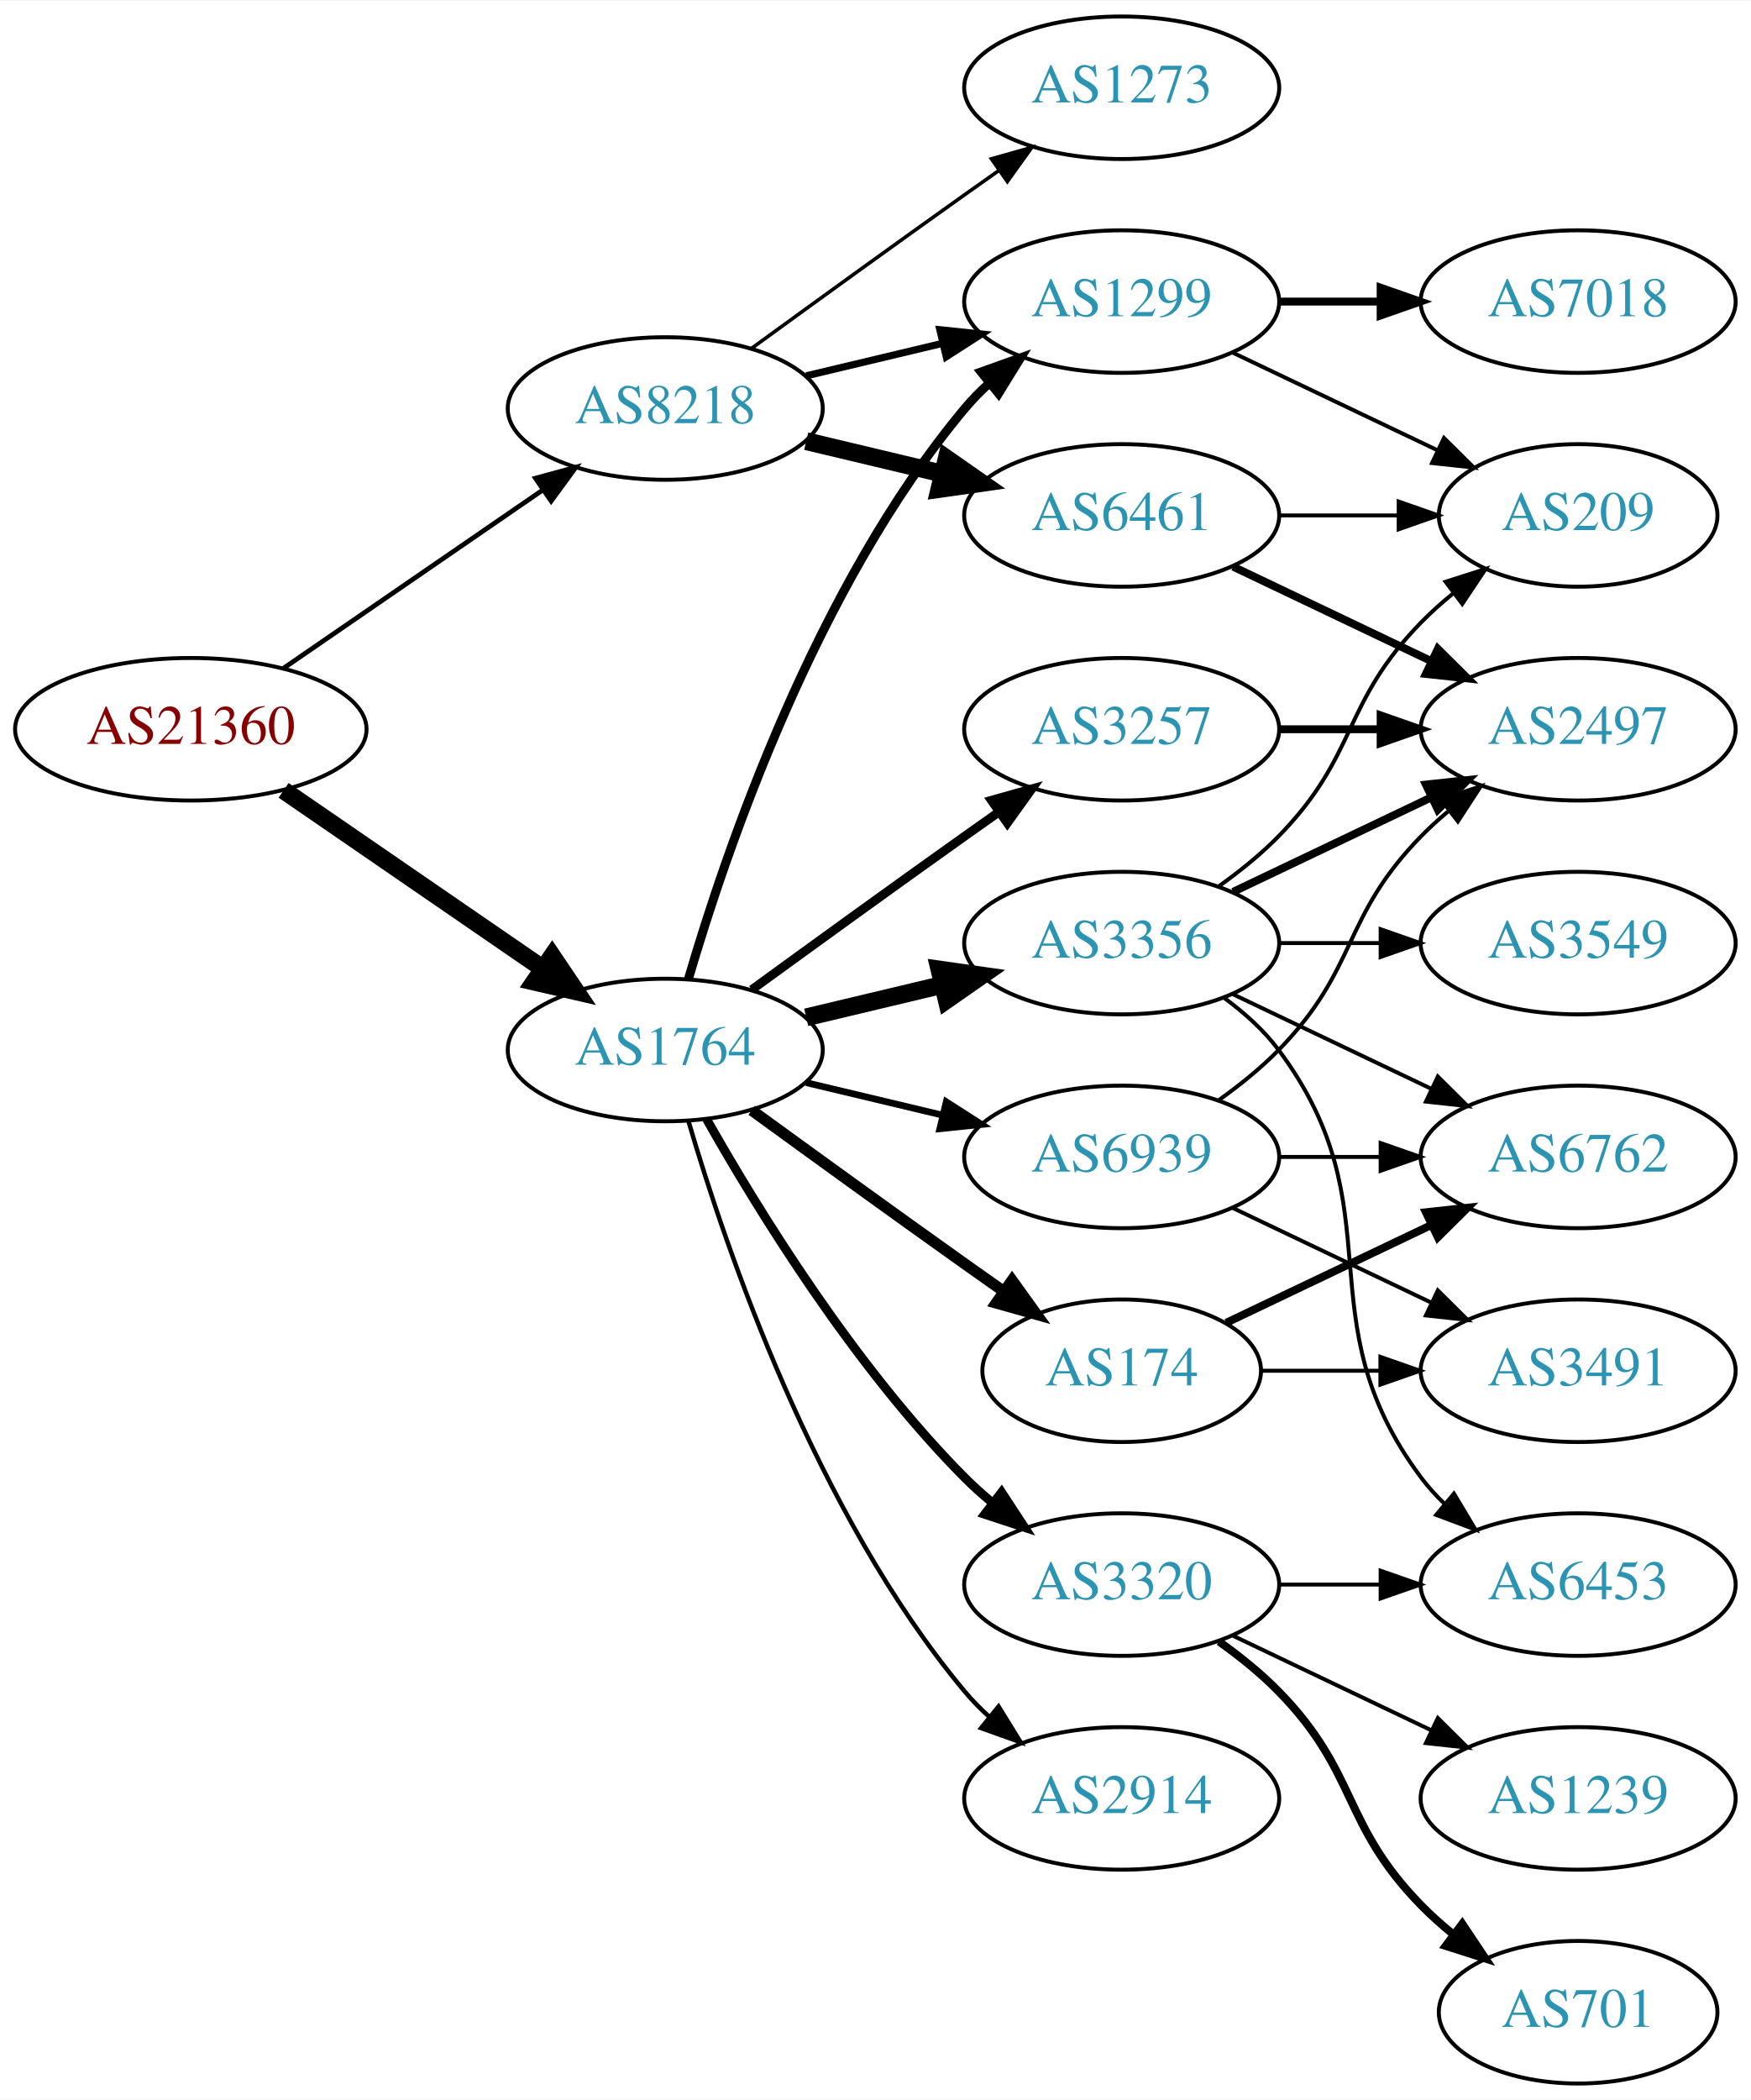
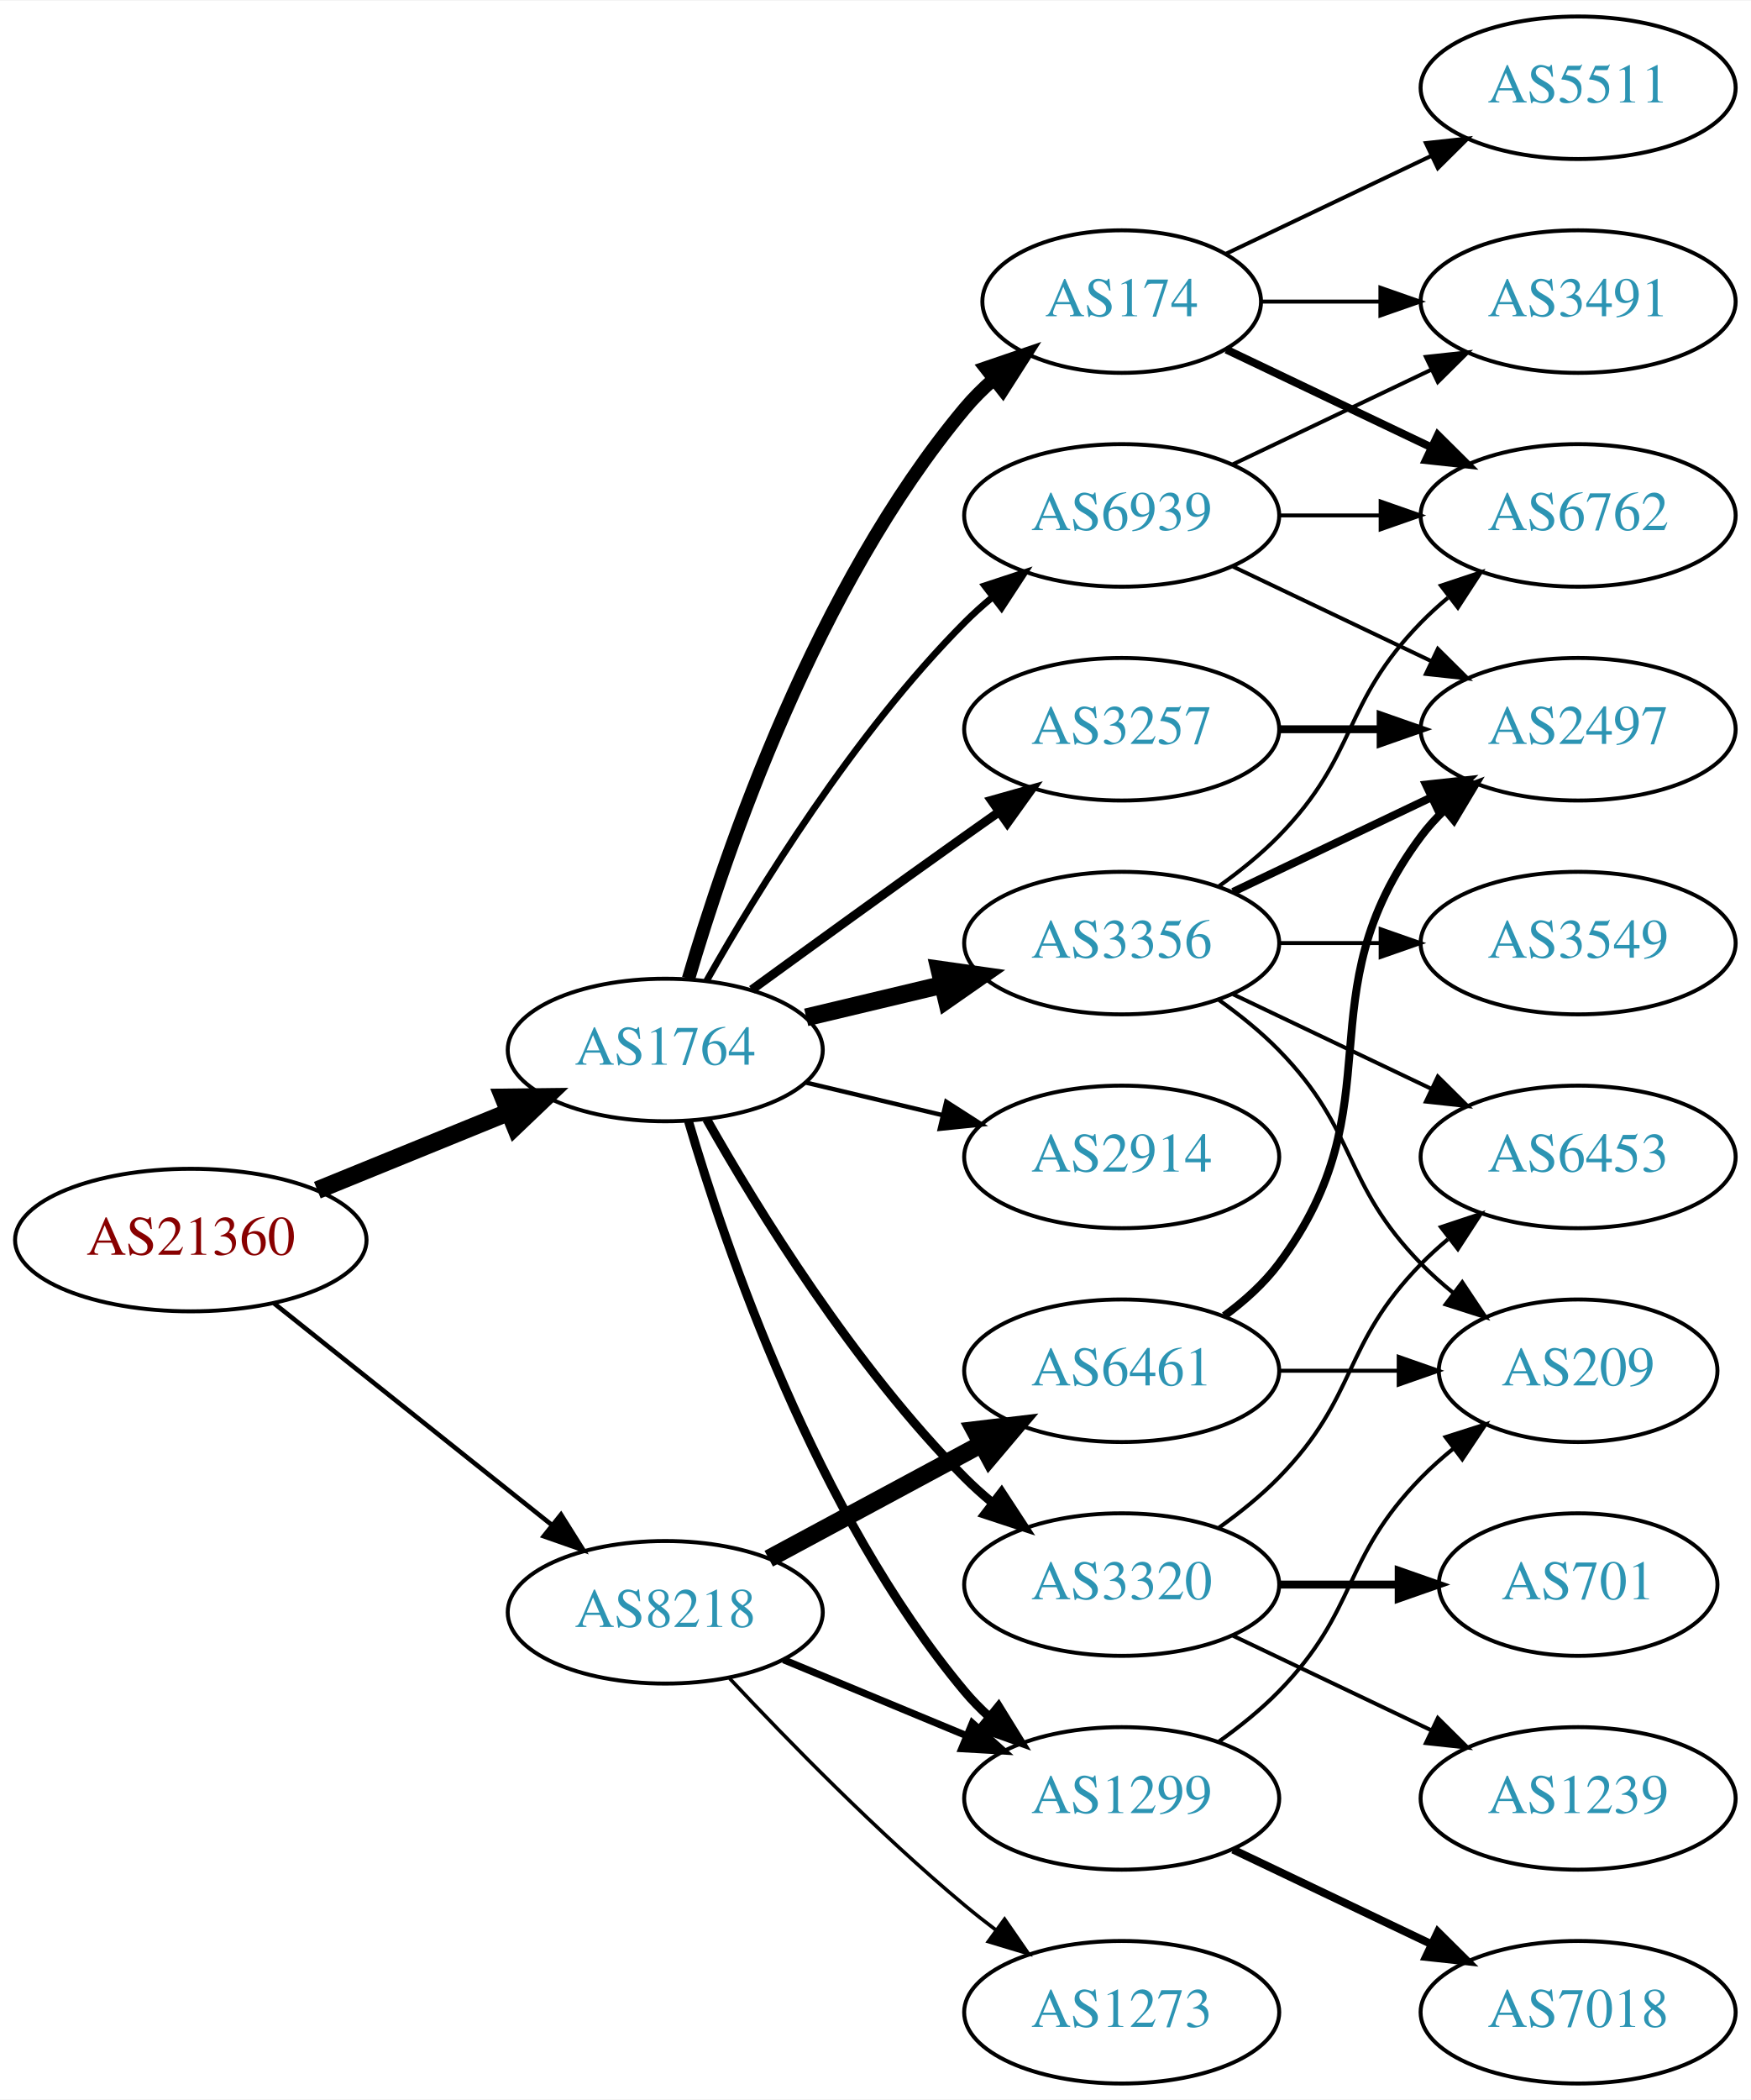
<svg xmlns="http://www.w3.org/2000/svg" xmlns:xlink="http://www.w3.org/1999/xlink" width="442pt" height="530pt" viewBox="0.00 0.00 442.27 530.00">
  <g id="graph0" class="graph" transform="scale(1 1) rotate(0) translate(4 526)">
    <polygon fill="white" stroke="none" points="-4,4 -4,-526 438.271,-526 438.271,4 -4,4" />
    <g id="node1" class="node">
      <g id="a_node1">
        <a xlink:href="/asn/21360" xlink:title="AS21360 ~ Horneckgasse 8 [AT]">
-           <ellipse fill="#ffffff" stroke="black" cx="44.196" cy="-342" rx="44.393" ry="18" />
-           <text text-anchor="middle" x="44.196" y="-338.3" font-family="Times,serif" font-size="14.00" fill="#880000">AS21360</text>
+           <ellipse fill="#ffffff" stroke="black" cx="44.196" cy="-213" rx="44.393" ry="18" />
+           <text text-anchor="middle" x="44.196" y="-209.3" font-family="Times,serif" font-size="14.00" fill="#880000">AS21360</text>
        </a>
      </g>
    </g>
    <g id="node2" class="node">
      <g id="a_node2">
        <a xlink:href="/asn/1764" xlink:title="AS1764 ~ NEXTLAYER-AS [AT]">
          <ellipse fill="#ffffff" stroke="black" cx="164.039" cy="-261" rx="39.794" ry="18" />
          <text text-anchor="middle" x="164.039" y="-257.3" font-family="Times,serif" font-size="14.00" fill="#2c94b3">AS1764</text>
        </a>
      </g>
    </g>
    <g id="edge1" class="edge">
-       <path fill="none" stroke="black" stroke-width="4.5" d="M67.639,-326.574C86.22,-313.802 112.781,-295.545 133.161,-281.537" />
-       <polygon fill="black" stroke="black" stroke-width="4.5" points="135.464,-284.731 141.475,-275.822 131.003,-278.242 135.464,-284.731" />
+       <path fill="none" stroke="black" stroke-width="4.5" d="M76.158,-225.611C90.954,-231.638 108.811,-238.912 124.479,-245.294" />
+       <polygon fill="black" stroke="black" stroke-width="4.5" points="123.158,-249.007 133.904,-249.133 126.128,-241.714 123.158,-249.007" />
    </g>
    <g id="node3" class="node">
      <g id="a_node3">
        <a xlink:href="/asn/8218" xlink:title="AS8218 ~ legacy Neotelecoms [FR]">
-           <ellipse fill="#ffffff" stroke="black" cx="164.039" cy="-423" rx="39.794" ry="18" />
-           <text text-anchor="middle" x="164.039" y="-419.3" font-family="Times,serif" font-size="14.00" fill="#2c94b3">AS8218</text>
+           <ellipse fill="#ffffff" stroke="black" cx="164.039" cy="-119" rx="39.794" ry="18" />
+           <text text-anchor="middle" x="164.039" y="-115.3" font-family="Times,serif" font-size="14.00" fill="#2c94b3">AS8218</text>
        </a>
      </g>
    </g>
    <g id="edge2" class="edge">
-       <path fill="none" stroke="black" stroke-width="1.2" d="M67.639,-357.426C86.22,-370.198 112.781,-388.455 133.161,-402.463" />
-       <polygon fill="black" stroke="black" stroke-width="1.2" points="131.251,-405.398 141.475,-408.178 135.216,-399.629 131.251,-405.398" />
+       <path fill="none" stroke="black" stroke-width="1.161" d="M65.186,-197.054C84.518,-181.634 113.969,-158.141 135.512,-140.957" />
+       <polygon fill="black" stroke="black" stroke-width="1.161" points="137.708,-143.682 143.343,-134.71 133.343,-138.21 137.708,-143.682" />
    </g>
    <g id="node4" class="node">
      <g id="a_node4">
        <a xlink:href="/asn/1299" xlink:title="AS1299 ~ Telia Carrier [EU]">
-           <ellipse fill="#ffffff" stroke="black" cx="279.332" cy="-450" rx="39.794" ry="18" />
-           <text text-anchor="middle" x="279.332" y="-446.3" font-family="Times,serif" font-size="14.00" fill="#2c94b3">AS1299</text>
+           <ellipse fill="#ffffff" stroke="black" cx="279.332" cy="-72" rx="39.794" ry="18" />
+           <text text-anchor="middle" x="279.332" y="-68.3" font-family="Times,serif" font-size="14.00" fill="#2c94b3">AS1299</text>
        </a>
      </g>
    </g>
    <g id="edge3" class="edge">
-       <path fill="none" stroke="black" stroke-width="2.25" d="M169.913,-279.002C179.227,-310.844 202.043,-377.981 239.685,-423 241.555,-425.237 243.654,-427.374 245.88,-429.396" />
-       <polygon fill="black" stroke="black" stroke-width="2.25" points="243.823,-432.234 253.799,-435.804 248.227,-426.793 243.823,-432.234" />
+       <path fill="none" stroke="black" stroke-width="2.25" d="M169.913,-242.998C179.227,-211.156 202.043,-144.019 239.685,-99 241.555,-96.763 243.654,-94.626 245.88,-92.604" />
+       <polygon fill="black" stroke="black" stroke-width="2.25" points="248.227,-95.207 253.799,-86.196 243.823,-89.766 248.227,-95.207" />
    </g>
    <g id="node5" class="node">
      <g id="a_node5">
+         <a xlink:href="/asn/174" xlink:title="AS174 ~ Cogent Communications [US]">
+           <ellipse fill="#ffffff" stroke="black" cx="279.332" cy="-450" rx="35.194" ry="18" />
+           <text text-anchor="middle" x="279.332" y="-446.3" font-family="Times,serif" font-size="14.00" fill="#2c94b3">AS174</text>
+         </a>
+       </g>
+     </g>
+     <g id="edge4" class="edge">
+       <path fill="none" stroke="black" stroke-width="3.375" d="M169.913,-279.002C179.227,-310.844 202.043,-377.981 239.685,-423 241.838,-425.574 244.292,-428.017 246.896,-430.303" />
+       <polygon fill="black" stroke="black" stroke-width="3.375" points="244.98,-433.249 255.007,-436.672 249.303,-427.743 244.98,-433.249" />
+     </g>
+     <g id="node6" class="node">
+       <g id="a_node6">
        <a xlink:href="/asn/3257" xlink:title="AS3257 ~ GTT [DE]">
          <ellipse fill="#ffffff" stroke="black" cx="279.332" cy="-342" rx="39.794" ry="18" />
          <text text-anchor="middle" x="279.332" y="-338.3" font-family="Times,serif" font-size="14.00" fill="#2c94b3">AS3257</text>
        </a>
      </g>
    </g>
-     <g id="edge4" class="edge">
+     <g id="edge5" class="edge">
      <path fill="none" stroke="black" stroke-width="2.25" d="M185.887,-276.222C200.821,-287.091 221.435,-302.025 239.685,-315 242.506,-317.005 245.449,-319.085 248.397,-321.159" />
      <polygon fill="black" stroke="black" stroke-width="2.25" points="246.424,-324.05 256.621,-326.926 250.443,-318.319 246.424,-324.05" />
    </g>
-     <g id="node6" class="node">
-       <g id="a_node6">
+     <g id="node7" class="node">
+       <g id="a_node7">
+         <a xlink:href="/asn/2914" xlink:title="AS2914 ~ NTT America, Inc. [US]">
+           <ellipse fill="#ffffff" stroke="black" cx="279.332" cy="-234" rx="39.794" ry="18" />
+           <text text-anchor="middle" x="279.332" y="-230.3" font-family="Times,serif" font-size="14.00" fill="#2c94b3">AS2914</text>
+         </a>
+       </g>
+     </g>
+     <g id="edge6" class="edge">
+       <path fill="none" stroke="black" stroke-width="1.125" d="M199.646,-252.752C210.517,-250.162 222.671,-247.265 234.114,-244.538" />
+       <polygon fill="black" stroke="black" stroke-width="1.125" points="235.02,-247.92 243.936,-242.197 233.397,-241.111 235.02,-247.92" />
+     </g>
+     <g id="node8" class="node">
+       <g id="a_node8">
        <a xlink:href="/asn/3356" xlink:title="AS3356 ~ Level 3 Parent, LLC [US]">
          <ellipse fill="#ffffff" stroke="black" cx="279.332" cy="-288" rx="39.794" ry="18" />
          <text text-anchor="middle" x="279.332" y="-284.3" font-family="Times,serif" font-size="14.00" fill="#2c94b3">AS3356</text>
        </a>
      </g>
    </g>
-     <g id="edge5" class="edge">
+     <g id="edge7" class="edge">
      <path fill="none" stroke="black" stroke-width="4.5" d="M199.646,-269.248C210.517,-271.838 222.671,-274.735 234.114,-277.462" />
      <polygon fill="black" stroke="black" stroke-width="4.5" points="233.296,-281.315 243.936,-279.803 235.122,-273.654 233.296,-281.315" />
    </g>
-     <g id="node7" class="node">
-       <g id="a_node7">
+     <g id="node9" class="node">
+       <g id="a_node9">
        <a xlink:href="/asn/3320" xlink:title="AS3320 ~ DTAG [DE]">
          <ellipse fill="#ffffff" stroke="black" cx="279.332" cy="-126" rx="39.794" ry="18" />
          <text text-anchor="middle" x="279.332" y="-122.3" font-family="Times,serif" font-size="14.00" fill="#2c94b3">AS3320</text>
        </a>
      </g>
    </g>
-     <g id="edge6" class="edge">
+     <g id="edge8" class="edge">
      <path fill="none" stroke="black" stroke-width="2.25" d="M174.498,-243.51C187.28,-220.904 211.712,-181.114 239.685,-153 241.796,-150.879 244.092,-148.812 246.477,-146.829" />
      <polygon fill="black" stroke="black" stroke-width="2.25" points="248.993,-149.31 254.793,-140.444 244.73,-143.758 248.993,-149.31" />
-     </g>
-     <g id="node8" class="node">
-       <g id="a_node8">
-         <a xlink:href="/asn/174" xlink:title="AS174 ~ Cogent Communications [US]">
-           <ellipse fill="#ffffff" stroke="black" cx="279.332" cy="-180" rx="35.194" ry="18" />
-           <text text-anchor="middle" x="279.332" y="-176.3" font-family="Times,serif" font-size="14.00" fill="#2c94b3">AS174</text>
-         </a>
-       </g>
-     </g>
-     <g id="edge7" class="edge">
-       <path fill="none" stroke="black" stroke-width="2.812" d="M185.887,-245.778C200.821,-234.909 221.435,-219.975 239.685,-207 242.895,-204.718 246.264,-202.339 249.619,-199.982" />
-       <polygon fill="black" stroke="black" stroke-width="2.812" points="251.647,-202.834 257.83,-194.23 247.631,-197.101 251.647,-202.834" />
-     </g>
-     <g id="node9" class="node">
-       <g id="a_node9">
-         <a xlink:href="/asn/2914" xlink:title="AS2914 ~ NTT America, Inc. [US]">
-           <ellipse fill="#ffffff" stroke="black" cx="279.332" cy="-72" rx="39.794" ry="18" />
-           <text text-anchor="middle" x="279.332" y="-68.3" font-family="Times,serif" font-size="14.00" fill="#2c94b3">AS2914</text>
-         </a>
-       </g>
-     </g>
-     <g id="edge8" class="edge">
-       <path fill="none" stroke="black" stroke-width="1.125" d="M169.913,-242.998C179.227,-211.156 202.043,-144.019 239.685,-99 241.555,-96.763 243.654,-94.626 245.88,-92.604" />
-       <polygon fill="black" stroke="black" stroke-width="1.125" points="248.227,-95.207 253.799,-86.196 243.823,-89.766 248.227,-95.207" />
    </g>
    <g id="node10" class="node">
      <g id="a_node10">
        <a xlink:href="/asn/6939" xlink:title="AS6939 ~ Hurricane Electric LLC [US]">
-           <ellipse fill="#ffffff" stroke="black" cx="279.332" cy="-234" rx="39.794" ry="18" />
-           <text text-anchor="middle" x="279.332" y="-230.3" font-family="Times,serif" font-size="14.00" fill="#2c94b3">AS6939</text>
+           <ellipse fill="#ffffff" stroke="black" cx="279.332" cy="-396" rx="39.794" ry="18" />
+           <text text-anchor="middle" x="279.332" y="-392.3" font-family="Times,serif" font-size="14.00" fill="#2c94b3">AS6939</text>
        </a>
      </g>
    </g>
    <g id="edge9" class="edge">
-       <path fill="none" stroke="black" stroke-width="1.688" d="M199.646,-252.752C210.517,-250.162 222.671,-247.265 234.114,-244.538" />
-       <polygon fill="black" stroke="black" stroke-width="1.688" points="235.02,-247.92 243.936,-242.197 233.397,-241.111 235.02,-247.92" />
-     </g>
-     <g id="edge25" class="edge">
-       <path fill="none" stroke="black" stroke-width="1.8" d="M199.646,-431.248C210.517,-433.838 222.671,-436.735 234.114,-439.462" />
-       <polygon fill="black" stroke="black" stroke-width="1.8" points="233.397,-442.889 243.936,-441.803 235.02,-436.08 233.397,-442.889" />
-     </g>
-     <g id="node20" class="node">
-       <g id="a_node20">
-         <a xlink:href="/asn/6461" xlink:title="AS6461 ~ Zayo Bandwidth [US]">
-           <ellipse fill="#ffffff" stroke="black" cx="279.332" cy="-396" rx="39.794" ry="18" />
-           <text text-anchor="middle" x="279.332" y="-392.3" font-family="Times,serif" font-size="14.00" fill="#2c94b3">AS6461</text>
-         </a>
-       </g>
-     </g>
-     <g id="edge23" class="edge">
-       <path fill="none" stroke="black" stroke-width="4.5" d="M199.646,-414.752C210.517,-412.162 222.671,-409.265 234.114,-406.538" />
-       <polygon fill="black" stroke="black" stroke-width="4.5" points="235.122,-410.346 243.936,-404.197 233.296,-402.685 235.122,-410.346" />
+       <path fill="none" stroke="black" stroke-width="1.688" d="M174.498,-278.49C187.28,-301.096 211.712,-340.886 239.685,-369 241.796,-371.121 244.092,-373.188 246.477,-375.171" />
+       <polygon fill="black" stroke="black" stroke-width="1.688" points="244.73,-378.242 254.793,-381.556 248.993,-372.69 244.73,-378.242" />
+     </g>
+     <g id="edge26" class="edge">
+       <path fill="none" stroke="black" stroke-width="1.8" d="M193.92,-107.018C207.903,-101.218 224.884,-94.173 239.938,-87.928" />
+       <polygon fill="black" stroke="black" stroke-width="1.8" points="241.607,-91.025 249.503,-83.96 238.925,-84.559 241.607,-91.025" />
    </g>
    <g id="node21" class="node">
      <g id="a_node21">
+         <a xlink:href="/asn/6461" xlink:title="AS6461 ~ Zayo Bandwidth [US]">
+           <ellipse fill="#ffffff" stroke="black" cx="279.332" cy="-180" rx="39.794" ry="18" />
+           <text text-anchor="middle" x="279.332" y="-176.3" font-family="Times,serif" font-size="14.00" fill="#2c94b3">AS6461</text>
+         </a>
+       </g>
+     </g>
+     <g id="edge24" class="edge">
+       <path fill="none" stroke="black" stroke-width="4.5" d="M190.182,-132.538C205.913,-141.008 226.397,-152.037 243.659,-161.331" />
+       <polygon fill="black" stroke="black" stroke-width="4.5" points="242.195,-165.015 252.867,-166.289 245.929,-158.081 242.195,-165.015" />
+     </g>
+     <g id="node22" class="node">
+       <g id="a_node22">
        <a xlink:href="/asn/1273" xlink:title="AS1273 ~ Vodafone Group PLC [EU]">
-           <ellipse fill="#ffffff" stroke="black" cx="279.332" cy="-504" rx="39.794" ry="18" />
-           <text text-anchor="middle" x="279.332" y="-500.3" font-family="Times,serif" font-size="14.00" fill="#2c94b3">AS1273</text>
-         </a>
-       </g>
-     </g>
-     <g id="edge24" class="edge">
-       <path fill="none" stroke="black" stroke-width="0.9" d="M185.887,-438.222C200.821,-449.091 221.435,-464.025 239.685,-477 242.506,-479.005 245.449,-481.085 248.397,-483.159" />
-       <polygon fill="black" stroke="black" stroke-width="0.9" points="246.424,-486.05 256.621,-488.926 250.443,-480.319 246.424,-486.05" />
-     </g>
-     <g id="node18" class="node">
-       <g id="a_node18">
+           <ellipse fill="#ffffff" stroke="black" cx="279.332" cy="-18" rx="39.794" ry="18" />
+           <text text-anchor="middle" x="279.332" y="-14.3" font-family="Times,serif" font-size="14.00" fill="#2c94b3">AS1273</text>
+         </a>
+       </g>
+     </g>
+     <g id="edge25" class="edge">
+       <path fill="none" stroke="black" stroke-width="0.9" d="M180.305,-102.296C194.891,-86.729 217.829,-63.239 239.685,-45 242.199,-42.902 244.87,-40.801 247.589,-38.748" />
+       <polygon fill="black" stroke="black" stroke-width="0.9" points="249.751,-41.504 255.777,-32.789 245.632,-35.844 249.751,-41.504" />
+     </g>
+     <g id="node14" class="node">
+       <g id="a_node14">
+         <a xlink:href="/asn/7018" xlink:title="AS7018 ~ AT&amp;T Services, Inc. [US]">
+           <ellipse fill="#ffffff" stroke="black" cx="394.625" cy="-18" rx="39.794" ry="18" />
+           <text text-anchor="middle" x="394.625" y="-14.3" font-family="Times,serif" font-size="14.00" fill="#2c94b3">AS7018</text>
+         </a>
+       </g>
+     </g>
+     <g id="edge13" class="edge">
+       <path fill="none" stroke="black" stroke-width="2" d="M307.468,-59.066C322.462,-51.919 341.283,-42.948 357.506,-35.215" />
+       <polygon fill="black" stroke="black" stroke-width="2" points="359.188,-38.291 366.71,-30.829 356.177,-31.972 359.188,-38.291" />
+     </g>
+     <g id="node15" class="node">
+       <g id="a_node15">
        <a xlink:href="/asn/209" xlink:title="AS209 ~ CenturyLink Communications, LLC [US]">
-           <ellipse fill="#ffffff" stroke="black" cx="394.625" cy="-396" rx="35.194" ry="18" />
-           <text text-anchor="middle" x="394.625" y="-392.3" font-family="Times,serif" font-size="14.00" fill="#2c94b3">AS209</text>
-         </a>
-       </g>
-     </g>
-     <g id="edge21" class="edge">
-       <path fill="none" stroke="black" d="M307.468,-437.066C322.9,-429.71 342.385,-420.423 358.92,-412.541" />
-       <polygon fill="black" stroke="black" points="360.741,-415.551 368.262,-408.089 357.729,-409.232 360.741,-415.551" />
-     </g>
-     <g id="node19" class="node">
-       <g id="a_node19">
-         <a xlink:href="/asn/7018" xlink:title="AS7018 ~ AT&amp;T Services, Inc. [US]">
+           <ellipse fill="#ffffff" stroke="black" cx="394.625" cy="-180" rx="35.194" ry="18" />
+           <text text-anchor="middle" x="394.625" y="-176.3" font-family="Times,serif" font-size="14.00" fill="#2c94b3">AS209</text>
+         </a>
+       </g>
+     </g>
+     <g id="edge14" class="edge">
+       <path fill="none" stroke="black" d="M303.926,-86.389C309.182,-90.148 314.513,-94.437 318.978,-99 339.151,-119.617 334.806,-132.383 354.978,-153 357.457,-155.534 360.204,-157.983 363.056,-160.304" />
+       <polygon fill="black" stroke="black" points="361.148,-163.248 371.242,-166.468 365.359,-157.657 361.148,-163.248" />
+     </g>
+     <g id="node11" class="node">
+       <g id="a_node11">
+         <a xlink:href="/asn/3491" xlink:title="AS3491 ~ PCCW Global, Inc. [US]">
          <ellipse fill="#ffffff" stroke="black" cx="394.625" cy="-450" rx="39.794" ry="18" />
-           <text text-anchor="middle" x="394.625" y="-446.3" font-family="Times,serif" font-size="14.00" fill="#2c94b3">AS7018</text>
-         </a>
-       </g>
-     </g>
-     <g id="edge20" class="edge">
-       <path fill="none" stroke="black" stroke-width="2" d="M319.004,-450C327.207,-450 335.971,-450 344.503,-450" />
-       <polygon fill="black" stroke="black" stroke-width="2" points="344.742,-453.5 354.742,-450 344.742,-446.5 344.742,-453.5" />
-     </g>
-     <g id="node16" class="node">
-       <g id="a_node16">
+           <text text-anchor="middle" x="394.625" y="-446.3" font-family="Times,serif" font-size="14.00" fill="#2c94b3">AS3491</text>
+         </a>
+       </g>
+     </g>
+     <g id="edge10" class="edge">
+       <path fill="none" stroke="black" d="M314.631,-450C324.008,-450 334.358,-450 344.393,-450" />
+       <polygon fill="black" stroke="black" points="344.681,-453.5 354.681,-450 344.681,-446.5 344.681,-453.5" />
+     </g>
+     <g id="node12" class="node">
+       <g id="a_node12">
+         <a xlink:href="/asn/6762" xlink:title="AS6762 ~ TELECOM ITALIA SPARKLE S.p.A. [IT]">
+           <ellipse fill="#ffffff" stroke="black" cx="394.625" cy="-396" rx="39.794" ry="18" />
+           <text text-anchor="middle" x="394.625" y="-392.3" font-family="Times,serif" font-size="14.00" fill="#2c94b3">AS6762</text>
+         </a>
+       </g>
+     </g>
+     <g id="edge11" class="edge">
+       <path fill="none" stroke="black" stroke-width="2" d="M305.757,-437.881C321.059,-430.587 340.783,-421.186 357.665,-413.14" />
+       <polygon fill="black" stroke="black" stroke-width="2" points="359.184,-416.293 366.705,-408.831 356.172,-409.974 359.184,-416.293" />
+     </g>
+     <g id="node13" class="node">
+       <g id="a_node13">
+         <a xlink:href="/asn/5511" xlink:title="AS5511 ~ Orange S.A. [FR]">
+           <ellipse fill="#ffffff" stroke="black" cx="394.625" cy="-504" rx="39.794" ry="18" />
+           <text text-anchor="middle" x="394.625" y="-500.3" font-family="Times,serif" font-size="14.00" fill="#2c94b3">AS5511</text>
+         </a>
+       </g>
+     </g>
+     <g id="edge12" class="edge">
+       <path fill="none" stroke="black" d="M305.757,-462.119C321.059,-469.413 340.783,-478.814 357.665,-486.86" />
+       <polygon fill="black" stroke="black" points="356.172,-490.026 366.705,-491.169 359.184,-483.707 356.172,-490.026" />
+     </g>
+     <g id="node17" class="node">
+       <g id="a_node17">
        <a xlink:href="/asn/2497" xlink:title="AS2497 ~ Internet Initiative Japan Inc. [JP]">
          <ellipse fill="#ffffff" stroke="black" cx="394.625" cy="-342" rx="39.794" ry="18" />
          <text text-anchor="middle" x="394.625" y="-338.3" font-family="Times,serif" font-size="14.00" fill="#2c94b3">AS2497</text>
        </a>
      </g>
    </g>
-     <g id="edge22" class="edge">
+     <g id="edge20" class="edge">
      <path fill="none" stroke="black" stroke-width="2" d="M319.004,-342C327.207,-342 335.971,-342 344.503,-342" />
      <polygon fill="black" stroke="black" stroke-width="2" points="344.742,-345.5 354.742,-342 344.742,-338.5 344.742,-345.5" />
    </g>
-     <g id="node13" class="node">
-       <g id="a_node13">
-         <a xlink:href="/asn/6453" xlink:title="AS6453 ~ TATA COMMUNICATIONS (AMERICA) INC [US]">
-           <ellipse fill="#ffffff" stroke="black" cx="394.625" cy="-126" rx="39.794" ry="18" />
-           <text text-anchor="middle" x="394.625" y="-122.3" font-family="Times,serif" font-size="14.00" fill="#2c94b3">AS6453</text>
-         </a>
-       </g>
-     </g>
-     <g id="edge15" class="edge">
-       <path fill="none" stroke="black" d="M305.262,-274.118C310.338,-270.389 315.256,-265.984 318.978,-261 349.249,-220.458 324.707,-193.542 354.978,-153 356.723,-150.664 358.73,-148.455 360.893,-146.383" />
-       <polygon fill="black" stroke="black" points="363.253,-148.973 368.694,-139.882 358.771,-143.595 363.253,-148.973" />
-     </g>
-     <g id="node14" class="node">
-       <g id="a_node14">
-         <a xlink:href="/asn/6762" xlink:title="AS6762 ~ TELECOM ITALIA SPARKLE S.p.A. [IT]">
-           <ellipse fill="#ffffff" stroke="black" cx="394.625" cy="-234" rx="39.794" ry="18" />
-           <text text-anchor="middle" x="394.625" y="-230.3" font-family="Times,serif" font-size="14.00" fill="#2c94b3">AS6762</text>
-         </a>
-       </g>
-     </g>
-     <g id="edge17" class="edge">
-       <path fill="none" stroke="black" d="M307.468,-275.066C322.462,-267.919 341.283,-258.948 357.506,-251.215" />
-       <polygon fill="black" stroke="black" points="359.188,-254.291 366.71,-246.829 356.177,-247.972 359.188,-254.291" />
-     </g>
    <g id="edge16" class="edge">
-       <path fill="none" stroke="black" stroke-width="2" d="M307.468,-300.934C322.462,-308.081 341.283,-317.052 357.506,-324.785" />
-       <polygon fill="black" stroke="black" stroke-width="2" points="356.177,-328.028 366.71,-329.171 359.188,-321.709 356.177,-328.028" />
-     </g>
-     <g id="node17" class="node">
-       <g id="a_node17">
+       <path fill="none" stroke="black" d="M303.926,-302.389C309.182,-306.148 314.513,-310.437 318.978,-315 339.151,-335.617 334.806,-348.383 354.978,-369 357.071,-371.139 359.354,-373.218 361.731,-375.21" />
+       <polygon fill="black" stroke="black" points="359.974,-378.275 370.031,-381.611 364.249,-372.732 359.974,-378.275" />
+     </g>
+     <g id="edge19" class="edge">
+       <path fill="none" stroke="black" d="M303.926,-273.611C309.182,-269.852 314.513,-265.563 318.978,-261 339.151,-240.383 334.806,-227.617 354.978,-207 357.457,-204.466 360.204,-202.017 363.056,-199.696" />
+       <polygon fill="black" stroke="black" points="365.359,-202.343 371.242,-193.532 361.148,-196.752 365.359,-202.343" />
+     </g>
+     <g id="node16" class="node">
+       <g id="a_node16">
        <a xlink:href="/asn/3549" xlink:title="AS3549 ~ Level 3 Parent, LLC [US]">
          <ellipse fill="#ffffff" stroke="black" cx="394.625" cy="-288" rx="39.794" ry="18" />
          <text text-anchor="middle" x="394.625" y="-284.3" font-family="Times,serif" font-size="14.00" fill="#2c94b3">AS3549</text>
        </a>
      </g>
    </g>
-     <g id="edge18" class="edge">
+     <g id="edge15" class="edge">
      <path fill="none" stroke="black" d="M319.004,-288C327.207,-288 335.971,-288 344.503,-288" />
      <polygon fill="black" stroke="black" points="344.742,-291.5 354.742,-288 344.742,-284.5 344.742,-291.5" />
    </g>
-     <g id="edge19" class="edge">
-       <path fill="none" stroke="black" d="M303.926,-302.389C309.182,-306.148 314.513,-310.437 318.978,-315 339.151,-335.617 334.806,-348.383 354.978,-369 357.457,-371.534 360.204,-373.983 363.056,-376.304" />
-       <polygon fill="black" stroke="black" points="361.148,-379.248 371.242,-382.468 365.359,-373.657 361.148,-379.248" />
-     </g>
-     <g id="node11" class="node">
-       <g id="a_node11">
+     <g id="edge17" class="edge">
+       <path fill="none" stroke="black" stroke-width="2" d="M307.468,-300.934C322.462,-308.081 341.283,-317.052 357.506,-324.785" />
+       <polygon fill="black" stroke="black" stroke-width="2" points="356.177,-328.028 366.71,-329.171 359.188,-321.709 356.177,-328.028" />
+     </g>
+     <g id="node18" class="node">
+       <g id="a_node18">
+         <a xlink:href="/asn/6453" xlink:title="AS6453 ~ TATA COMMUNICATIONS (AMERICA) INC [US]">
+           <ellipse fill="#ffffff" stroke="black" cx="394.625" cy="-234" rx="39.794" ry="18" />
+           <text text-anchor="middle" x="394.625" y="-230.3" font-family="Times,serif" font-size="14.00" fill="#2c94b3">AS6453</text>
+         </a>
+       </g>
+     </g>
+     <g id="edge18" class="edge">
+       <path fill="none" stroke="black" d="M307.468,-275.066C322.462,-267.919 341.283,-258.948 357.506,-251.215" />
+       <polygon fill="black" stroke="black" points="359.188,-254.291 366.71,-246.829 356.177,-247.972 359.188,-254.291" />
+     </g>
+     <g id="edge23" class="edge">
+       <path fill="none" stroke="black" d="M303.926,-140.389C309.182,-144.148 314.513,-148.437 318.978,-153 339.151,-173.617 334.806,-186.383 354.978,-207 357.071,-209.139 359.354,-211.218 361.731,-213.21" />
+       <polygon fill="black" stroke="black" points="359.974,-216.275 370.031,-219.611 364.249,-210.732 359.974,-216.275" />
+     </g>
+     <g id="node19" class="node">
+       <g id="a_node19">
        <a xlink:href="/asn/701" xlink:title="AS701 ~ UUNET [US]">
-           <ellipse fill="#ffffff" stroke="black" cx="394.625" cy="-18" rx="35.194" ry="18" />
-           <text text-anchor="middle" x="394.625" y="-14.3" font-family="Times,serif" font-size="14.00" fill="#2c94b3">AS701</text>
-         </a>
-       </g>
-     </g>
-     <g id="edge10" class="edge">
-       <path fill="none" stroke="black" stroke-width="2" d="M303.926,-111.611C309.182,-107.852 314.513,-103.563 318.978,-99 339.151,-78.383 334.806,-65.617 354.978,-45 357.457,-42.466 360.204,-40.017 363.056,-37.696" />
-       <polygon fill="black" stroke="black" stroke-width="2" points="365.359,-40.343 371.242,-31.532 361.148,-34.752 365.359,-40.343" />
-     </g>
-     <g id="node12" class="node">
-       <g id="a_node12">
+           <ellipse fill="#ffffff" stroke="black" cx="394.625" cy="-126" rx="35.194" ry="18" />
+           <text text-anchor="middle" x="394.625" y="-122.3" font-family="Times,serif" font-size="14.00" fill="#2c94b3">AS701</text>
+         </a>
+       </g>
+     </g>
+     <g id="edge21" class="edge">
+       <path fill="none" stroke="black" stroke-width="2" d="M319.004,-126C328.709,-126 339.2,-126 349.163,-126" />
+       <polygon fill="black" stroke="black" stroke-width="2" points="349.299,-129.5 359.299,-126 349.299,-122.5 349.299,-129.5" />
+     </g>
+     <g id="node20" class="node">
+       <g id="a_node20">
        <a xlink:href="/asn/1239" xlink:title="AS1239 ~ Sprint [US]">
          <ellipse fill="#ffffff" stroke="black" cx="394.625" cy="-72" rx="39.794" ry="18" />
          <text text-anchor="middle" x="394.625" y="-68.3" font-family="Times,serif" font-size="14.00" fill="#2c94b3">AS1239</text>
        </a>
      </g>
    </g>
-     <g id="edge11" class="edge">
+     <g id="edge22" class="edge">
      <path fill="none" stroke="black" d="M307.468,-113.066C322.462,-105.919 341.283,-96.948 357.506,-89.215" />
      <polygon fill="black" stroke="black" points="359.188,-92.291 366.71,-84.829 356.177,-85.972 359.188,-92.291" />
    </g>
-     <g id="edge12" class="edge">
-       <path fill="none" stroke="black" d="M319.004,-126C327.207,-126 335.971,-126 344.503,-126" />
-       <polygon fill="black" stroke="black" points="344.742,-129.5 354.742,-126 344.742,-122.5 344.742,-129.5" />
-     </g>
-     <g id="edge13" class="edge">
-       <path fill="none" stroke="black" stroke-width="2" d="M305.757,-192.119C321.059,-199.413 340.783,-208.814 357.665,-216.86" />
-       <polygon fill="black" stroke="black" stroke-width="2" points="356.172,-220.026 366.705,-221.169 359.184,-213.707 356.172,-220.026" />
-     </g>
-     <g id="node15" class="node">
-       <g id="a_node15">
-         <a xlink:href="/asn/3491" xlink:title="AS3491 ~ PCCW Global, Inc. [US]">
-           <ellipse fill="#ffffff" stroke="black" cx="394.625" cy="-180" rx="39.794" ry="18" />
-           <text text-anchor="middle" x="394.625" y="-176.3" font-family="Times,serif" font-size="14.00" fill="#2c94b3">AS3491</text>
-         </a>
-       </g>
-     </g>
-     <g id="edge14" class="edge">
-       <path fill="none" stroke="black" d="M314.631,-180C324.008,-180 334.358,-180 344.393,-180" />
-       <polygon fill="black" stroke="black" points="344.681,-183.5 354.681,-180 344.681,-176.5 344.681,-183.5" />
+     <g id="edge31" class="edge">
+       <path fill="none" stroke="black" d="M307.468,-408.934C322.462,-416.081 341.283,-425.052 357.506,-432.785" />
+       <polygon fill="black" stroke="black" points="356.177,-436.028 366.71,-437.171 359.188,-429.709 356.177,-436.028" />
    </g>
    <g id="edge29" class="edge">
-       <path fill="none" stroke="black" d="M319.004,-234C327.207,-234 335.971,-234 344.503,-234" />
-       <polygon fill="black" stroke="black" points="344.742,-237.5 354.742,-234 344.742,-230.5 344.742,-237.5" />
+       <path fill="none" stroke="black" d="M319.004,-396C327.207,-396 335.971,-396 344.503,-396" />
+       <polygon fill="black" stroke="black" points="344.742,-399.5 354.742,-396 344.742,-392.5 344.742,-399.5" />
    </g>
    <g id="edge30" class="edge">
-       <path fill="none" stroke="black" d="M307.468,-221.066C322.462,-213.919 341.283,-204.948 357.506,-197.215" />
-       <polygon fill="black" stroke="black" points="359.188,-200.291 366.71,-192.829 356.177,-193.972 359.188,-200.291" />
+       <path fill="none" stroke="black" d="M307.468,-383.066C322.462,-375.919 341.283,-366.948 357.506,-359.215" />
+       <polygon fill="black" stroke="black" points="359.188,-362.291 366.71,-354.829 356.177,-355.972 359.188,-362.291" />
    </g>
    <g id="edge28" class="edge">
-       <path fill="none" stroke="black" d="M303.926,-248.389C309.182,-252.148 314.513,-256.437 318.978,-261 339.151,-281.617 334.806,-294.383 354.978,-315 357.071,-317.139 359.354,-319.218 361.731,-321.21" />
-       <polygon fill="black" stroke="black" points="359.974,-324.275 370.031,-327.611 364.249,-318.732 359.974,-324.275" />
-     </g>
-     <g id="edge26" class="edge">
-       <path fill="none" stroke="black" stroke-width="2" d="M307.468,-383.066C322.462,-375.919 341.283,-366.948 357.506,-359.215" />
-       <polygon fill="black" stroke="black" stroke-width="2" points="359.188,-362.291 366.71,-354.829 356.177,-355.972 359.188,-362.291" />
+       <path fill="none" stroke="black" d="M319.004,-180C328.709,-180 339.2,-180 349.163,-180" />
+       <polygon fill="black" stroke="black" points="349.299,-183.5 359.299,-180 349.299,-176.5 349.299,-183.5" />
    </g>
    <g id="edge27" class="edge">
-       <path fill="none" stroke="black" d="M319.004,-396C328.709,-396 339.2,-396 349.163,-396" />
-       <polygon fill="black" stroke="black" points="349.299,-399.5 359.299,-396 349.299,-392.5 349.299,-399.5" />
+       <path fill="none" stroke="black" stroke-width="2" d="M305.262,-193.882C310.338,-197.611 315.256,-202.016 318.978,-207 349.249,-247.542 324.707,-274.458 354.978,-315 356.723,-317.336 358.73,-319.545 360.893,-321.617" />
+       <polygon fill="black" stroke="black" stroke-width="2" points="358.771,-324.405 368.694,-328.118 363.253,-319.027 358.771,-324.405" />
    </g>
  </g>
</svg>
